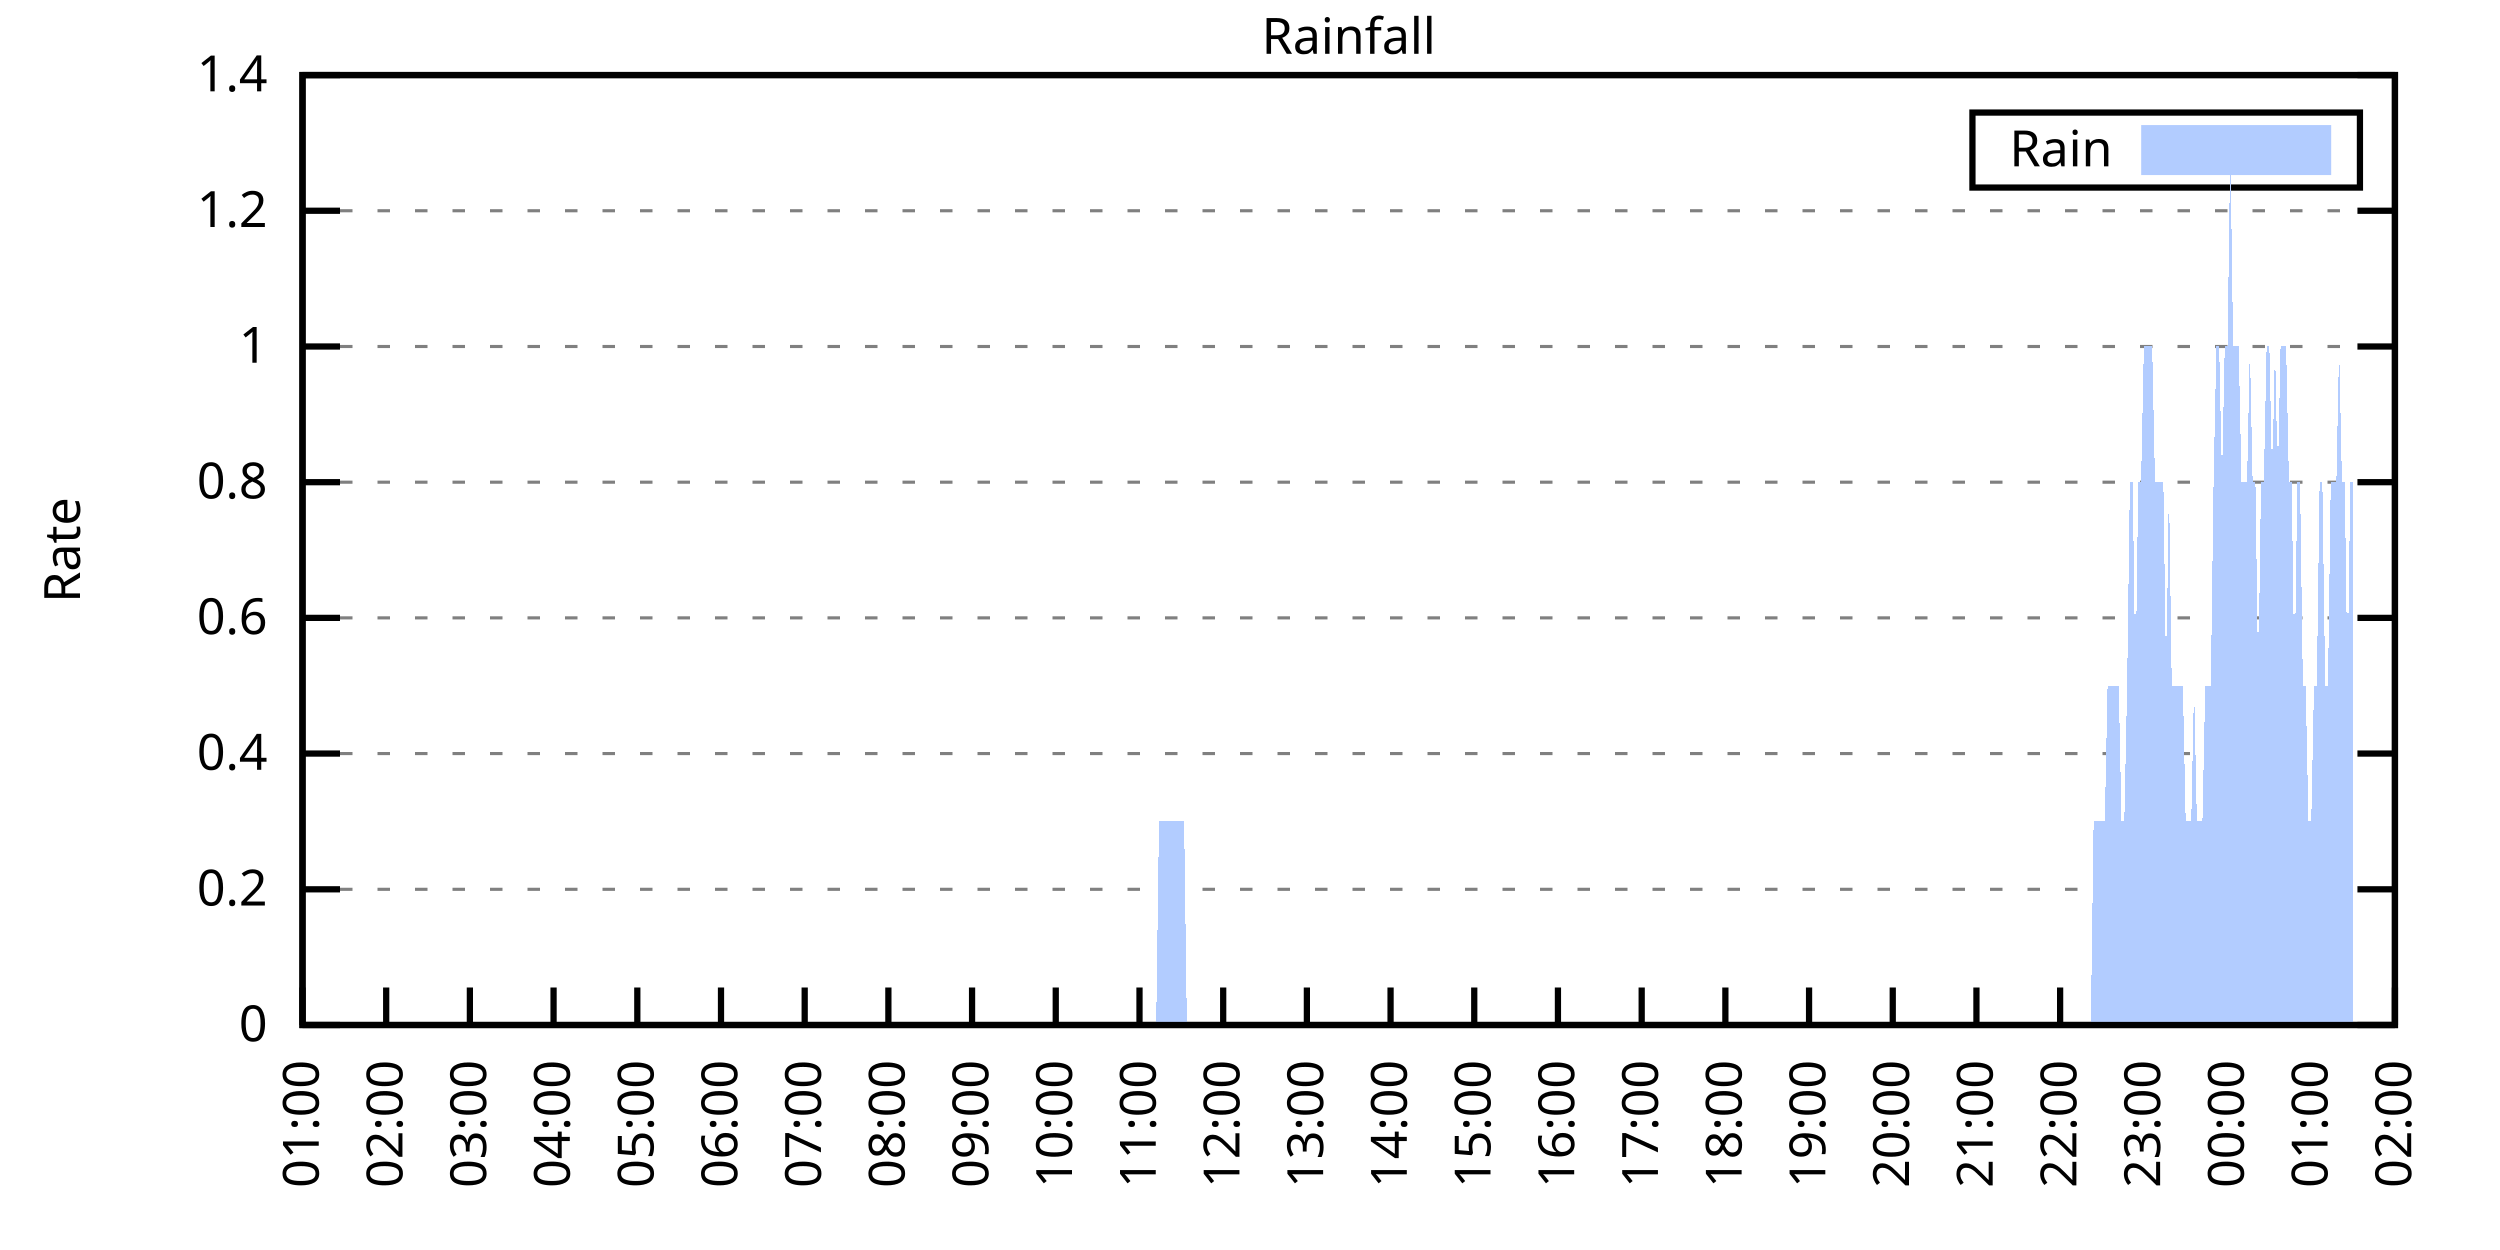
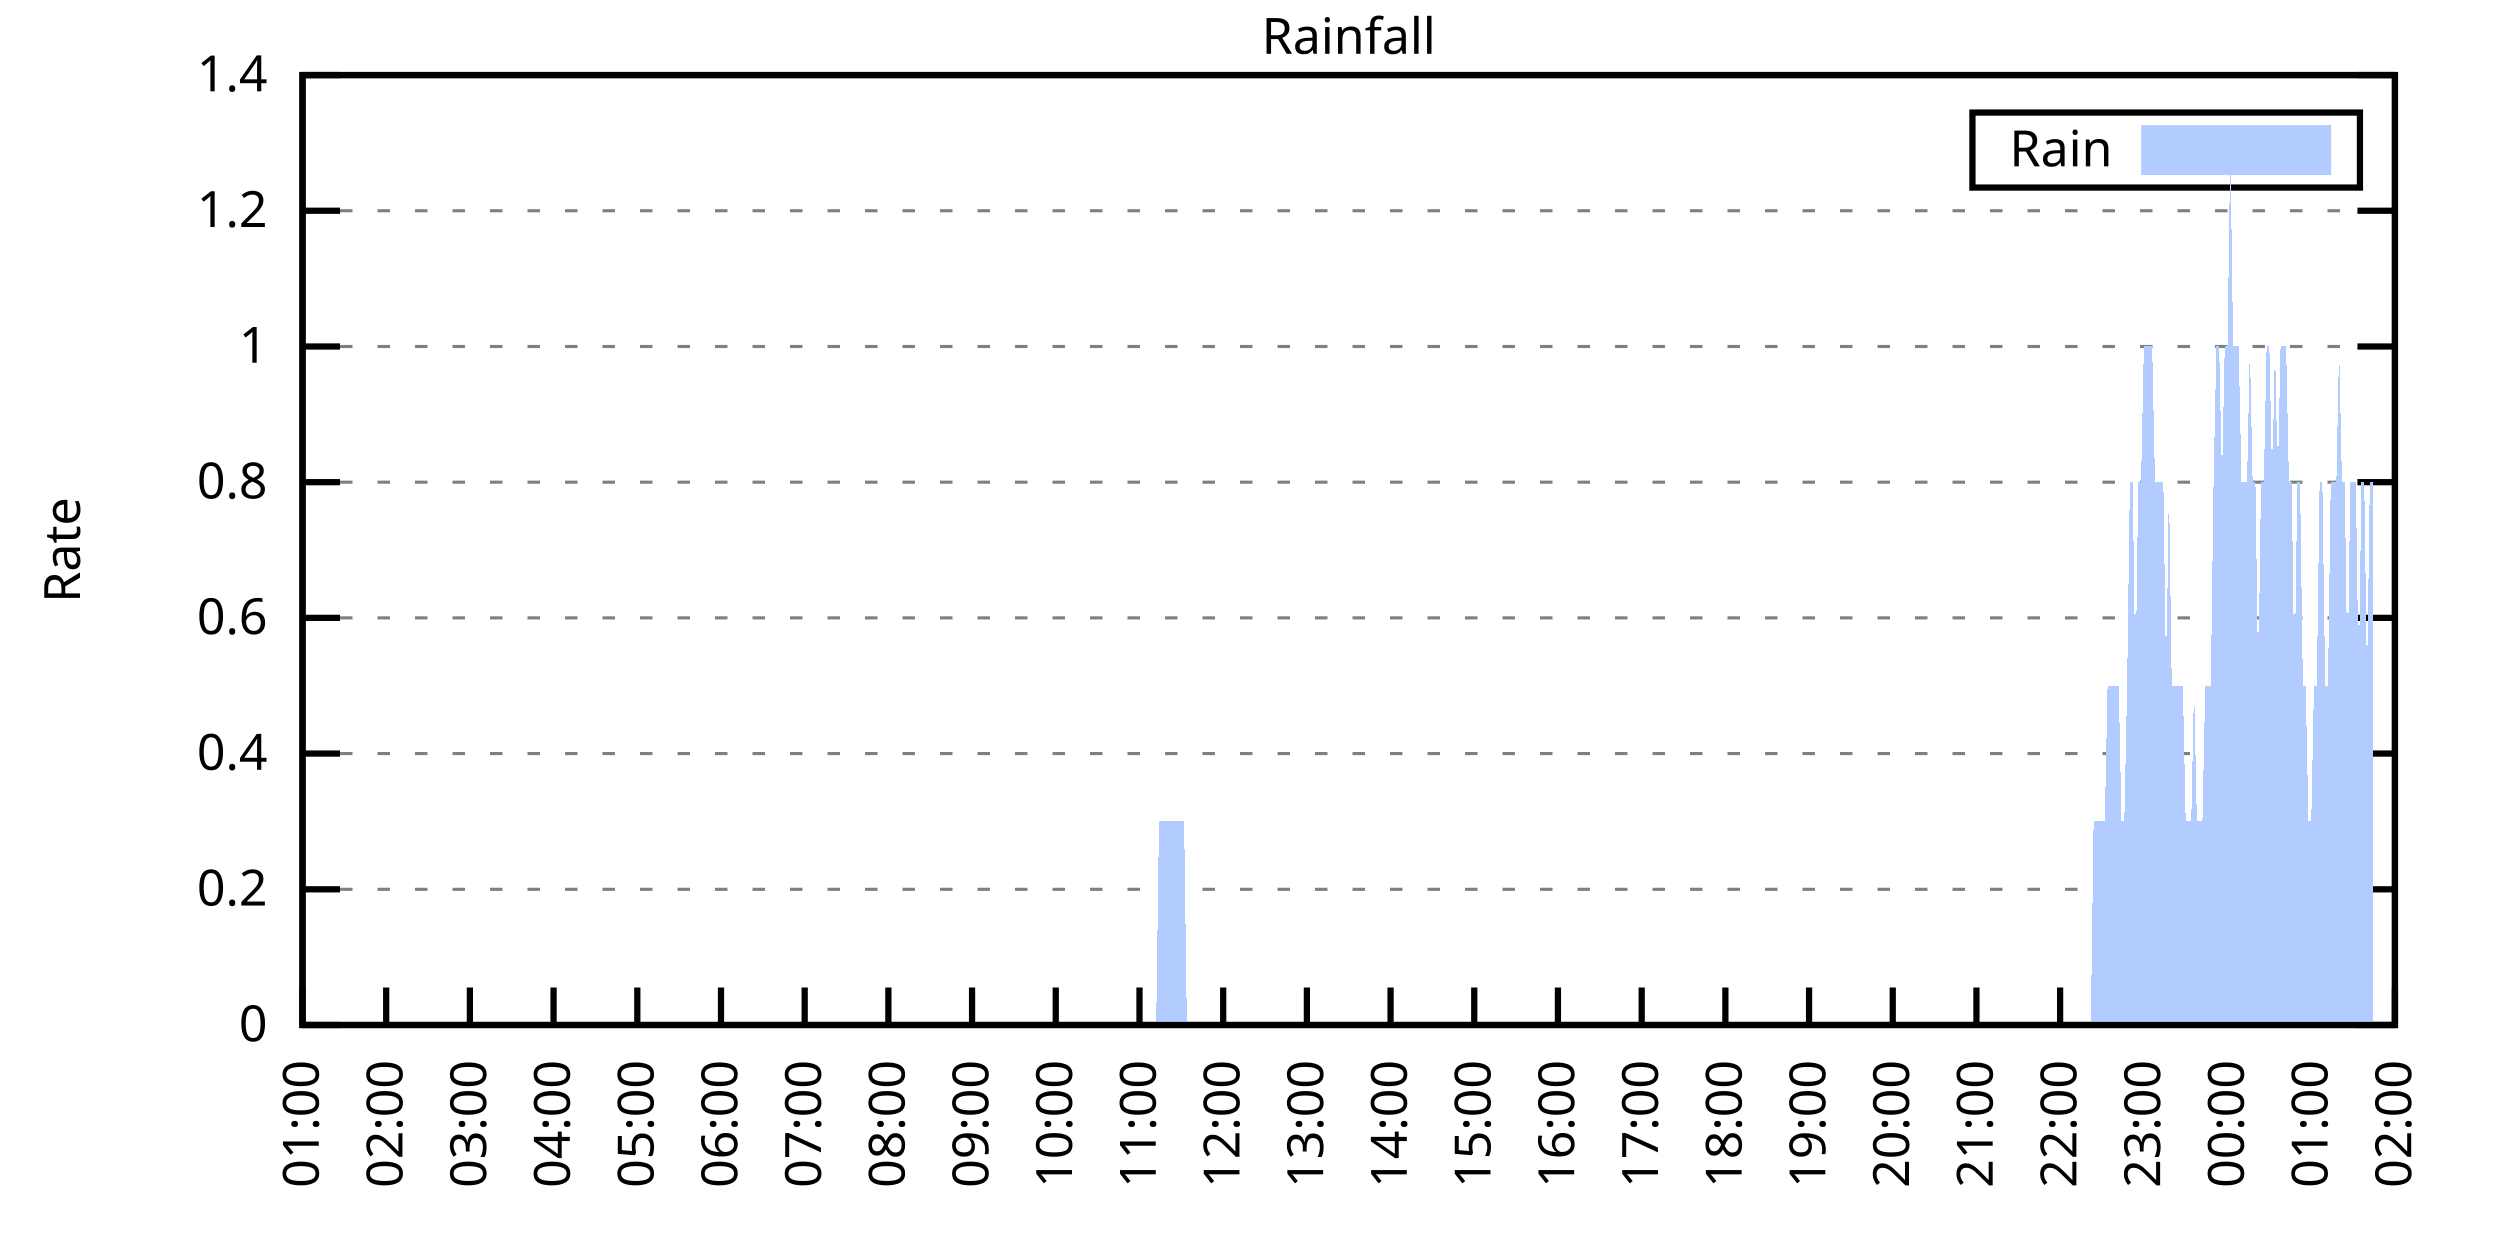
<svg xmlns="http://www.w3.org/2000/svg" xmlns:xlink="http://www.w3.org/1999/xlink" width="400" height="200" viewBox="0 0 400 200">
  <g id="gnuplot_canvas">
    <rect x="0" y="0" width="400" height="200" fill="none" />
    <defs>
      <circle id="gpDot" r="0.5" stroke-width="0.5" stroke="currentColor" />
      <path id="gpPt0" stroke-width="0.333" stroke="currentColor" d="M-1,0 h2 M0,-1 v2" />
      <path id="gpPt1" stroke-width="0.333" stroke="currentColor" d="M-1,-1 L1,1 M1,-1 L-1,1" />
      <path id="gpPt2" stroke-width="0.333" stroke="currentColor" d="M-1,0 L1,0 M0,-1 L0,1 M-1,-1 L1,1 M-1,1 L1,-1" />
      <rect id="gpPt3" stroke-width="0.333" stroke="currentColor" x="-1" y="-1" width="2" height="2" />
      <rect id="gpPt4" stroke-width="0.333" stroke="currentColor" fill="currentColor" x="-1" y="-1" width="2" height="2" />
      <circle id="gpPt5" stroke-width="0.333" stroke="currentColor" cx="0" cy="0" r="1" />
      <use xlink:href="#gpPt5" id="gpPt6" fill="currentColor" stroke="none" />
      <path id="gpPt7" stroke-width="0.333" stroke="currentColor" d="M0,-1.33 L-1.33,0.67 L1.33,0.67 z" />
      <use xlink:href="#gpPt7" id="gpPt8" fill="currentColor" stroke="none" />
      <use xlink:href="#gpPt7" id="gpPt9" stroke="currentColor" transform="rotate(180)" />
      <use xlink:href="#gpPt9" id="gpPt10" fill="currentColor" stroke="none" />
      <use xlink:href="#gpPt3" id="gpPt11" stroke="currentColor" transform="rotate(45)" />
      <use xlink:href="#gpPt11" id="gpPt12" fill="currentColor" stroke="none" />
      <path id="gpPt13" stroke-width="0.333" stroke="currentColor" d="M0,1.330 L1.265,0.411 L0.782,-1.067 L-0.782,-1.076 L-1.265,0.411 z" />
      <use xlink:href="#gpPt13" id="gpPt14" fill="currentColor" stroke="none" />
      <filter id="textbox" filterUnits="objectBoundingBox" x="0" y="0" height="1" width="1">
        <feFlood flood-color="white" flood-opacity="1" result="bgnd" />
        <feComposite in="SourceGraphic" in2="bgnd" operator="atop" />
      </filter>
      <filter id="greybox" filterUnits="objectBoundingBox" x="0" y="0" height="1" width="1">
        <feFlood flood-color="lightgrey" flood-opacity="1" result="grey" />
        <feComposite in="SourceGraphic" in2="grey" operator="atop" />
      </filter>
    </defs>
    <g fill="none" color="white" stroke="currentColor" stroke-width="1.00" stroke-linecap="butt" stroke-linejoin="miter">
</g>
    <g fill="none" color="black" stroke="currentColor" stroke-width="1.00" stroke-linecap="butt" stroke-linejoin="miter">
      <g stroke="none" shape-rendering="crispEdges">
        <polygon fill="rgb(255, 255, 255)" points="48.40,164.00 383.18,164.00 383.18,12.02 48.40,12.02 " />
      </g>
    </g>
    <g fill="none" color="black" stroke="currentColor" stroke-width="1.00" stroke-linecap="butt" stroke-linejoin="miter">
</g>
    <g fill="none" color="black" stroke="black" stroke-width="0.50" stroke-linecap="butt" stroke-linejoin="miter">
</g>
    <g fill="none" color="gray" stroke="currentColor" stroke-width="0.50" stroke-linecap="butt" stroke-linejoin="miter">
      <path stroke="gray" stroke-dasharray="2,4" class="gridline" d="M48.40,164.00 L383.19,164.00  " />
    </g>
    <g fill="none" color="gray" stroke="gray" stroke-width="1.00" stroke-linecap="butt" stroke-linejoin="miter">
</g>
    <g fill="none" color="black" stroke="currentColor" stroke-width="1.00" stroke-linecap="butt" stroke-linejoin="miter">
      <path stroke="black" d="M48.40,164.00 L54.40,164.00 M383.19,164.00 L377.19,164.00  " />
      <g transform="translate(42.80,166.60)" stroke="none" fill="black" font-family="Sans" font-size="8.00" text-anchor="end">
        <text>
          <tspan font-family="Sans"> 0</tspan>
        </text>
      </g>
    </g>
    <g fill="none" color="black" stroke="currentColor" stroke-width="1.00" stroke-linecap="butt" stroke-linejoin="miter">
</g>
    <g fill="none" color="black" stroke="black" stroke-width="0.50" stroke-linecap="butt" stroke-linejoin="miter">
</g>
    <g fill="none" color="gray" stroke="currentColor" stroke-width="0.50" stroke-linecap="butt" stroke-linejoin="miter">
      <path stroke="gray" stroke-dasharray="2,4" class="gridline" d="M48.40,142.29 L383.19,142.29  " />
    </g>
    <g fill="none" color="gray" stroke="gray" stroke-width="1.00" stroke-linecap="butt" stroke-linejoin="miter">
</g>
    <g fill="none" color="black" stroke="currentColor" stroke-width="1.00" stroke-linecap="butt" stroke-linejoin="miter">
      <path stroke="black" d="M48.40,142.29 L54.40,142.29 M383.19,142.29 L377.19,142.29  " />
      <g transform="translate(42.80,144.89)" stroke="none" fill="black" font-family="Sans" font-size="8.00" text-anchor="end">
        <text>
          <tspan font-family="Sans"> 0.2</tspan>
        </text>
      </g>
    </g>
    <g fill="none" color="black" stroke="currentColor" stroke-width="1.00" stroke-linecap="butt" stroke-linejoin="miter">
</g>
    <g fill="none" color="black" stroke="black" stroke-width="0.50" stroke-linecap="butt" stroke-linejoin="miter">
</g>
    <g fill="none" color="gray" stroke="currentColor" stroke-width="0.50" stroke-linecap="butt" stroke-linejoin="miter">
      <path stroke="gray" stroke-dasharray="2,4" class="gridline" d="M48.40,120.57 L383.19,120.57  " />
    </g>
    <g fill="none" color="gray" stroke="gray" stroke-width="1.00" stroke-linecap="butt" stroke-linejoin="miter">
</g>
    <g fill="none" color="black" stroke="currentColor" stroke-width="1.00" stroke-linecap="butt" stroke-linejoin="miter">
      <path stroke="black" d="M48.40,120.57 L54.40,120.57 M383.19,120.57 L377.19,120.57  " />
      <g transform="translate(42.80,123.17)" stroke="none" fill="black" font-family="Sans" font-size="8.00" text-anchor="end">
        <text>
          <tspan font-family="Sans"> 0.4</tspan>
        </text>
      </g>
    </g>
    <g fill="none" color="black" stroke="currentColor" stroke-width="1.00" stroke-linecap="butt" stroke-linejoin="miter">
</g>
    <g fill="none" color="black" stroke="black" stroke-width="0.50" stroke-linecap="butt" stroke-linejoin="miter">
</g>
    <g fill="none" color="gray" stroke="currentColor" stroke-width="0.50" stroke-linecap="butt" stroke-linejoin="miter">
      <path stroke="gray" stroke-dasharray="2,4" class="gridline" d="M48.40,98.86 L383.19,98.86  " />
    </g>
    <g fill="none" color="gray" stroke="gray" stroke-width="1.00" stroke-linecap="butt" stroke-linejoin="miter">
</g>
    <g fill="none" color="black" stroke="currentColor" stroke-width="1.00" stroke-linecap="butt" stroke-linejoin="miter">
      <path stroke="black" d="M48.40,98.86 L54.40,98.86 M383.19,98.86 L377.19,98.86  " />
      <g transform="translate(42.80,101.46)" stroke="none" fill="black" font-family="Sans" font-size="8.00" text-anchor="end">
        <text>
          <tspan font-family="Sans"> 0.6</tspan>
        </text>
      </g>
    </g>
    <g fill="none" color="black" stroke="currentColor" stroke-width="1.00" stroke-linecap="butt" stroke-linejoin="miter">
</g>
    <g fill="none" color="black" stroke="black" stroke-width="0.50" stroke-linecap="butt" stroke-linejoin="miter">
</g>
    <g fill="none" color="gray" stroke="currentColor" stroke-width="0.50" stroke-linecap="butt" stroke-linejoin="miter">
      <path stroke="gray" stroke-dasharray="2,4" class="gridline" d="M48.40,77.15 L383.19,77.15  " />
    </g>
    <g fill="none" color="gray" stroke="gray" stroke-width="1.00" stroke-linecap="butt" stroke-linejoin="miter">
</g>
    <g fill="none" color="black" stroke="currentColor" stroke-width="1.00" stroke-linecap="butt" stroke-linejoin="miter">
      <path stroke="black" d="M48.40,77.15 L54.40,77.15 M383.19,77.15 L377.19,77.15  " />
      <g transform="translate(42.80,79.75)" stroke="none" fill="black" font-family="Sans" font-size="8.00" text-anchor="end">
        <text>
          <tspan font-family="Sans"> 0.8</tspan>
        </text>
      </g>
    </g>
    <g fill="none" color="black" stroke="currentColor" stroke-width="1.00" stroke-linecap="butt" stroke-linejoin="miter">
</g>
    <g fill="none" color="black" stroke="black" stroke-width="0.50" stroke-linecap="butt" stroke-linejoin="miter">
</g>
    <g fill="none" color="gray" stroke="currentColor" stroke-width="0.50" stroke-linecap="butt" stroke-linejoin="miter">
      <path stroke="gray" stroke-dasharray="2,4" class="gridline" d="M48.40,55.44 L383.19,55.44  " />
    </g>
    <g fill="none" color="gray" stroke="gray" stroke-width="1.00" stroke-linecap="butt" stroke-linejoin="miter">
</g>
    <g fill="none" color="black" stroke="currentColor" stroke-width="1.00" stroke-linecap="butt" stroke-linejoin="miter">
      <path stroke="black" d="M48.40,55.44 L54.40,55.44 M383.19,55.44 L377.19,55.44  " />
      <g transform="translate(42.80,58.04)" stroke="none" fill="black" font-family="Sans" font-size="8.00" text-anchor="end">
        <text>
          <tspan font-family="Sans"> 1</tspan>
        </text>
      </g>
    </g>
    <g fill="none" color="black" stroke="currentColor" stroke-width="1.00" stroke-linecap="butt" stroke-linejoin="miter">
</g>
    <g fill="none" color="black" stroke="black" stroke-width="0.50" stroke-linecap="butt" stroke-linejoin="miter">
</g>
    <g fill="none" color="gray" stroke="currentColor" stroke-width="0.50" stroke-linecap="butt" stroke-linejoin="miter">
      <path stroke="gray" stroke-dasharray="2,4" class="gridline" d="M48.40,33.72 L383.19,33.72  " />
    </g>
    <g fill="none" color="gray" stroke="gray" stroke-width="1.00" stroke-linecap="butt" stroke-linejoin="miter">
</g>
    <g fill="none" color="black" stroke="currentColor" stroke-width="1.00" stroke-linecap="butt" stroke-linejoin="miter">
      <path stroke="black" d="M48.40,33.72 L54.40,33.72 M383.19,33.72 L377.19,33.72  " />
      <g transform="translate(42.80,36.32)" stroke="none" fill="black" font-family="Sans" font-size="8.00" text-anchor="end">
        <text>
          <tspan font-family="Sans"> 1.2</tspan>
        </text>
      </g>
    </g>
    <g fill="none" color="black" stroke="currentColor" stroke-width="1.00" stroke-linecap="butt" stroke-linejoin="miter">
</g>
    <g fill="none" color="black" stroke="black" stroke-width="0.50" stroke-linecap="butt" stroke-linejoin="miter">
</g>
    <g fill="none" color="gray" stroke="currentColor" stroke-width="0.50" stroke-linecap="butt" stroke-linejoin="miter">
      <path stroke="gray" stroke-dasharray="2,4" class="gridline" d="M48.40,12.01 L383.19,12.01  " />
    </g>
    <g fill="none" color="gray" stroke="gray" stroke-width="1.00" stroke-linecap="butt" stroke-linejoin="miter">
</g>
    <g fill="none" color="black" stroke="currentColor" stroke-width="1.00" stroke-linecap="butt" stroke-linejoin="miter">
      <path stroke="black" d="M48.40,12.01 L54.40,12.01 M383.19,12.01 L377.19,12.01  " />
      <g transform="translate(42.80,14.61)" stroke="none" fill="black" font-family="Sans" font-size="8.00" text-anchor="end">
        <text>
          <tspan font-family="Sans"> 1.4</tspan>
        </text>
      </g>
    </g>
    <g fill="none" color="black" stroke="currentColor" stroke-width="1.00" stroke-linecap="butt" stroke-linejoin="miter">
      <path stroke="black" d="M48.40,164.00 L48.40,158.00  " />
      <g transform="translate(51.00,169.60) rotate(270.00)" stroke="none" fill="black" font-family="Sans" font-size="8.00" text-anchor="end">
        <text>
          <tspan font-family="Sans">01:00</tspan>
        </text>
      </g>
    </g>
    <g fill="none" color="black" stroke="currentColor" stroke-width="1.00" stroke-linecap="butt" stroke-linejoin="miter">
      <path stroke="black" d="M61.79,164.00 L61.79,158.00  " />
      <g transform="translate(64.39,169.60) rotate(270.00)" stroke="none" fill="black" font-family="Sans" font-size="8.00" text-anchor="end">
        <text>
          <tspan font-family="Sans">02:00</tspan>
        </text>
      </g>
    </g>
    <g fill="none" color="black" stroke="currentColor" stroke-width="1.00" stroke-linecap="butt" stroke-linejoin="miter">
      <path stroke="black" d="M75.18,164.00 L75.18,158.00  " />
      <g transform="translate(77.78,169.60) rotate(270.00)" stroke="none" fill="black" font-family="Sans" font-size="8.00" text-anchor="end">
        <text>
          <tspan font-family="Sans">03:00</tspan>
        </text>
      </g>
    </g>
    <g fill="none" color="black" stroke="currentColor" stroke-width="1.00" stroke-linecap="butt" stroke-linejoin="miter">
      <path stroke="black" d="M88.57,164.00 L88.57,158.00  " />
      <g transform="translate(91.17,169.60) rotate(270.00)" stroke="none" fill="black" font-family="Sans" font-size="8.00" text-anchor="end">
        <text>
          <tspan font-family="Sans">04:00</tspan>
        </text>
      </g>
    </g>
    <g fill="none" color="black" stroke="currentColor" stroke-width="1.00" stroke-linecap="butt" stroke-linejoin="miter">
      <path stroke="black" d="M101.97,164.00 L101.97,158.00  " />
      <g transform="translate(104.57,169.60) rotate(270.00)" stroke="none" fill="black" font-family="Sans" font-size="8.00" text-anchor="end">
        <text>
          <tspan font-family="Sans">05:00</tspan>
        </text>
      </g>
    </g>
    <g fill="none" color="black" stroke="currentColor" stroke-width="1.00" stroke-linecap="butt" stroke-linejoin="miter">
      <path stroke="black" d="M115.36,164.00 L115.36,158.00  " />
      <g transform="translate(117.96,169.60) rotate(270.00)" stroke="none" fill="black" font-family="Sans" font-size="8.00" text-anchor="end">
        <text>
          <tspan font-family="Sans">06:00</tspan>
        </text>
      </g>
    </g>
    <g fill="none" color="black" stroke="currentColor" stroke-width="1.00" stroke-linecap="butt" stroke-linejoin="miter">
      <path stroke="black" d="M128.75,164.00 L128.75,158.00  " />
      <g transform="translate(131.35,169.60) rotate(270.00)" stroke="none" fill="black" font-family="Sans" font-size="8.00" text-anchor="end">
        <text>
          <tspan font-family="Sans">07:00</tspan>
        </text>
      </g>
    </g>
    <g fill="none" color="black" stroke="currentColor" stroke-width="1.00" stroke-linecap="butt" stroke-linejoin="miter">
      <path stroke="black" d="M142.14,164.00 L142.14,158.00  " />
      <g transform="translate(144.74,169.60) rotate(270.00)" stroke="none" fill="black" font-family="Sans" font-size="8.00" text-anchor="end">
        <text>
          <tspan font-family="Sans">08:00</tspan>
        </text>
      </g>
    </g>
    <g fill="none" color="black" stroke="currentColor" stroke-width="1.00" stroke-linecap="butt" stroke-linejoin="miter">
      <path stroke="black" d="M155.53,164.00 L155.53,158.00  " />
      <g transform="translate(158.13,169.60) rotate(270.00)" stroke="none" fill="black" font-family="Sans" font-size="8.00" text-anchor="end">
        <text>
          <tspan font-family="Sans">09:00</tspan>
        </text>
      </g>
    </g>
    <g fill="none" color="black" stroke="currentColor" stroke-width="1.00" stroke-linecap="butt" stroke-linejoin="miter">
      <path stroke="black" d="M168.92,164.00 L168.92,158.00  " />
      <g transform="translate(171.52,169.60) rotate(270.00)" stroke="none" fill="black" font-family="Sans" font-size="8.00" text-anchor="end">
        <text>
          <tspan font-family="Sans">10:00</tspan>
        </text>
      </g>
    </g>
    <g fill="none" color="black" stroke="currentColor" stroke-width="1.00" stroke-linecap="butt" stroke-linejoin="miter">
      <path stroke="black" d="M182.32,164.00 L182.32,158.00  " />
      <g transform="translate(184.92,169.60) rotate(270.00)" stroke="none" fill="black" font-family="Sans" font-size="8.00" text-anchor="end">
        <text>
          <tspan font-family="Sans">11:00</tspan>
        </text>
      </g>
    </g>
    <g fill="none" color="black" stroke="currentColor" stroke-width="1.00" stroke-linecap="butt" stroke-linejoin="miter">
      <path stroke="black" d="M195.71,164.00 L195.71,158.00  " />
      <g transform="translate(198.31,169.60) rotate(270.00)" stroke="none" fill="black" font-family="Sans" font-size="8.00" text-anchor="end">
        <text>
          <tspan font-family="Sans">12:00</tspan>
        </text>
      </g>
    </g>
    <g fill="none" color="black" stroke="currentColor" stroke-width="1.00" stroke-linecap="butt" stroke-linejoin="miter">
      <path stroke="black" d="M209.10,164.00 L209.10,158.00  " />
      <g transform="translate(211.70,169.60) rotate(270.00)" stroke="none" fill="black" font-family="Sans" font-size="8.00" text-anchor="end">
        <text>
          <tspan font-family="Sans">13:00</tspan>
        </text>
      </g>
    </g>
    <g fill="none" color="black" stroke="currentColor" stroke-width="1.00" stroke-linecap="butt" stroke-linejoin="miter">
      <path stroke="black" d="M222.49,164.00 L222.49,158.00  " />
      <g transform="translate(225.09,169.60) rotate(270.00)" stroke="none" fill="black" font-family="Sans" font-size="8.00" text-anchor="end">
        <text>
          <tspan font-family="Sans">14:00</tspan>
        </text>
      </g>
    </g>
    <g fill="none" color="black" stroke="currentColor" stroke-width="1.00" stroke-linecap="butt" stroke-linejoin="miter">
      <path stroke="black" d="M235.88,164.00 L235.88,158.00  " />
      <g transform="translate(238.48,169.60) rotate(270.00)" stroke="none" fill="black" font-family="Sans" font-size="8.00" text-anchor="end">
        <text>
          <tspan font-family="Sans">15:00</tspan>
        </text>
      </g>
    </g>
    <g fill="none" color="black" stroke="currentColor" stroke-width="1.00" stroke-linecap="butt" stroke-linejoin="miter">
      <path stroke="black" d="M249.27,164.00 L249.27,158.00  " />
      <g transform="translate(251.87,169.60) rotate(270.00)" stroke="none" fill="black" font-family="Sans" font-size="8.00" text-anchor="end">
        <text>
          <tspan font-family="Sans">16:00</tspan>
        </text>
      </g>
    </g>
    <g fill="none" color="black" stroke="currentColor" stroke-width="1.00" stroke-linecap="butt" stroke-linejoin="miter">
      <path stroke="black" d="M262.67,164.00 L262.67,158.00  " />
      <g transform="translate(265.27,169.60) rotate(270.00)" stroke="none" fill="black" font-family="Sans" font-size="8.00" text-anchor="end">
        <text>
          <tspan font-family="Sans">17:00</tspan>
        </text>
      </g>
    </g>
    <g fill="none" color="black" stroke="currentColor" stroke-width="1.00" stroke-linecap="butt" stroke-linejoin="miter">
      <path stroke="black" d="M276.06,164.00 L276.06,158.00  " />
      <g transform="translate(278.66,169.60) rotate(270.00)" stroke="none" fill="black" font-family="Sans" font-size="8.00" text-anchor="end">
        <text>
          <tspan font-family="Sans">18:00</tspan>
        </text>
      </g>
    </g>
    <g fill="none" color="black" stroke="currentColor" stroke-width="1.00" stroke-linecap="butt" stroke-linejoin="miter">
      <path stroke="black" d="M289.45,164.00 L289.45,158.00  " />
      <g transform="translate(292.05,169.60) rotate(270.00)" stroke="none" fill="black" font-family="Sans" font-size="8.00" text-anchor="end">
        <text>
          <tspan font-family="Sans">19:00</tspan>
        </text>
      </g>
    </g>
    <g fill="none" color="black" stroke="currentColor" stroke-width="1.00" stroke-linecap="butt" stroke-linejoin="miter">
      <path stroke="black" d="M302.84,164.00 L302.84,158.00  " />
      <g transform="translate(305.44,169.60) rotate(270.00)" stroke="none" fill="black" font-family="Sans" font-size="8.00" text-anchor="end">
        <text>
          <tspan font-family="Sans">20:00</tspan>
        </text>
      </g>
    </g>
    <g fill="none" color="black" stroke="currentColor" stroke-width="1.00" stroke-linecap="butt" stroke-linejoin="miter">
      <path stroke="black" d="M316.23,164.00 L316.23,158.00  " />
      <g transform="translate(318.83,169.60) rotate(270.00)" stroke="none" fill="black" font-family="Sans" font-size="8.00" text-anchor="end">
        <text>
          <tspan font-family="Sans">21:00</tspan>
        </text>
      </g>
    </g>
    <g fill="none" color="black" stroke="currentColor" stroke-width="1.00" stroke-linecap="butt" stroke-linejoin="miter">
      <path stroke="black" d="M329.62,164.00 L329.62,158.00  " />
      <g transform="translate(332.22,169.60) rotate(270.00)" stroke="none" fill="black" font-family="Sans" font-size="8.00" text-anchor="end">
        <text>
          <tspan font-family="Sans">22:00</tspan>
        </text>
      </g>
    </g>
    <g fill="none" color="black" stroke="currentColor" stroke-width="1.00" stroke-linecap="butt" stroke-linejoin="miter">
      <path stroke="black" d="M343.02,164.00 L343.02,158.00  " />
      <g transform="translate(345.62,169.60) rotate(270.00)" stroke="none" fill="black" font-family="Sans" font-size="8.00" text-anchor="end">
        <text>
          <tspan font-family="Sans">23:00</tspan>
        </text>
      </g>
    </g>
    <g fill="none" color="black" stroke="currentColor" stroke-width="1.00" stroke-linecap="butt" stroke-linejoin="miter">
      <path stroke="black" d="M356.41,164.00 L356.41,158.00  " />
      <g transform="translate(359.01,169.60) rotate(270.00)" stroke="none" fill="black" font-family="Sans" font-size="8.00" text-anchor="end">
        <text>
          <tspan font-family="Sans">00:00</tspan>
        </text>
      </g>
    </g>
    <g fill="none" color="black" stroke="currentColor" stroke-width="1.00" stroke-linecap="butt" stroke-linejoin="miter">
      <path stroke="black" d="M369.80,164.00 L369.80,158.00  " />
      <g transform="translate(372.40,169.60) rotate(270.00)" stroke="none" fill="black" font-family="Sans" font-size="8.00" text-anchor="end">
        <text>
          <tspan font-family="Sans">01:00</tspan>
        </text>
      </g>
    </g>
    <g fill="none" color="black" stroke="currentColor" stroke-width="1.00" stroke-linecap="butt" stroke-linejoin="miter">
      <path stroke="black" d="M383.19,164.00 L383.19,158.00  " />
      <g transform="translate(385.79,169.60) rotate(270.00)" stroke="none" fill="black" font-family="Sans" font-size="8.00" text-anchor="end">
        <text>
          <tspan font-family="Sans">02:00</tspan>
        </text>
      </g>
    </g>
    <g fill="none" color="black" stroke="currentColor" stroke-width="1.00" stroke-linecap="butt" stroke-linejoin="miter">
</g>
    <g fill="none" color="black" stroke="currentColor" stroke-width="1.00" stroke-linecap="butt" stroke-linejoin="miter">
      <path stroke="black" d="M48.40,12.01 L48.40,164.00 L383.19,164.00 L383.19,12.01 L48.40,12.01 Z  " />
    </g>
    <g fill="none" color="black" stroke="currentColor" stroke-width="1.00" stroke-linecap="butt" stroke-linejoin="miter">
</g>
    <g fill="none" color="black" stroke="currentColor" stroke-width="1.00" stroke-linecap="butt" stroke-linejoin="miter">
      <path stroke="black" d="M315.59,30.01 L315.59,18.01 L377.59,18.01 L377.59,30.01 L315.59,30.01 Z  " />
    </g>
    <g id="Rainfall_plot_1">
      <g fill="none" color="white" stroke="black" stroke-width="2.00" stroke-linecap="butt" stroke-linejoin="miter">
</g>
      <g fill="none" color="black" stroke="currentColor" stroke-width="2.00" stroke-linecap="butt" stroke-linejoin="miter">
        <g transform="translate(337.99,26.61)" stroke="none" fill="black" font-family="Sans" font-size="8.00" text-anchor="end">
          <text>
            <tspan font-family="Sans">Rain</tspan>
          </text>
        </g>
      </g>
      <g fill="none" color="black" stroke="currentColor" stroke-width="2.00" stroke-linecap="butt" stroke-linejoin="miter">
        <g stroke="none" shape-rendering="crispEdges">
          <polygon fill="rgb(178, 204, 255)" points="343.59,27.01 371.99,27.01 371.99,21.01 343.59,21.01 " />
        </g>
        <path stroke="rgb(178, 204, 255)" d="M343.59,27.01 L371.99,27.01 L371.99,21.01 L343.59,21.01 L343.59,27.01 Z  " />
      </g>
      <g fill="none" color="black" stroke="currentColor" stroke-width="2.00" stroke-linecap="butt" stroke-linejoin="miter">
        <g stroke="none" shape-rendering="crispEdges">
-           <polygon fill="rgb(178, 204, 255)" points="55.54,164.00 55.99,164.00 56.43,164.00 56.88,164.00 57.33,164.00 57.77,164.00 58.22,164.00 58.67,164.00 59.11,164.00 59.56,164.00 60.01,164.00 60.45,164.00 60.90,164.00 61.35,164.00 61.79,164.00 62.24,164.00 62.68,164.00 63.13,164.00 63.58,164.00 64.02,164.00 64.47,164.00 64.92,164.00 65.36,164.00 65.81,164.00 66.26,164.00 66.70,164.00 67.15,164.00 67.59,164.00 68.04,164.00 68.49,164.00 68.93,164.00 69.38,164.00 69.83,164.00 70.27,164.00 70.72,164.00 71.17,164.00 71.61,164.00 72.06,164.00 72.50,164.00 72.95,164.00 73.40,164.00 73.84,164.00 74.29,164.00 74.74,164.00 75.18,164.00 75.63,164.00 76.08,164.00 76.52,164.00 76.97,164.00 77.42,164.00 77.86,164.00 78.31,164.00 78.75,164.00 79.20,164.00 79.65,164.00 80.09,164.00 80.54,164.00 80.99,164.00 81.43,164.00 81.88,164.00 82.33,164.00 82.77,164.00 83.22,164.00 83.66,164.00 84.11,164.00 84.56,164.00 85.00,164.00 85.45,164.00 85.90,164.00 86.34,164.00 86.79,164.00 87.24,164.00 87.68,164.00 88.13,164.00 88.57,164.00 89.02,164.00 89.47,164.00 89.91,164.00 90.36,164.00 90.81,164.00 91.25,164.00 91.70,164.00 92.15,164.00 92.59,164.00 93.04,164.00 93.49,164.00 93.93,164.00 94.38,164.00 94.82,164.00 95.27,164.00 95.72,164.00 96.16,164.00 96.61,164.00 97.06,164.00 97.50,164.00 97.95,164.00 98.40,164.00 98.84,164.00 99.29,164.00 99.73,164.00 100.18,164.00 100.63,164.00 101.07,164.00 101.52,164.00 101.97,164.00 102.41,164.00 102.86,164.00 103.31,164.00 103.75,164.00 104.20,164.00 104.64,164.00 105.09,164.00 105.54,164.00 105.98,164.00 106.43,164.00 106.88,164.00 107.32,164.00 107.77,164.00 108.22,164.00 108.66,164.00 109.11,164.00 109.55,164.00 110.00,164.00 110.45,164.00 110.89,164.00 111.34,164.00 111.79,164.00 112.23,164.00 112.68,164.00 113.13,164.00 113.57,164.00 114.02,164.00 114.47,164.00 114.91,164.00 115.36,164.00 115.80,164.00 116.25,164.00 116.70,164.00 117.14,164.00 117.59,164.00 118.04,164.00 118.48,164.00 118.93,164.00 119.38,164.00 119.82,164.00 120.27,164.00 120.71,164.00 121.16,164.00 121.61,164.00 122.05,164.00 122.50,164.00 122.95,164.00 123.39,164.00 123.84,164.00 124.29,164.00 124.73,164.00 125.18,164.00 125.62,164.00 126.07,164.00 126.52,164.00 126.96,164.00 127.41,164.00 127.86,164.00 128.30,164.00 128.75,164.00 129.20,164.00 129.64,164.00 130.09,164.00 130.54,164.00 130.98,164.00 131.43,164.00 131.87,164.00 132.32,164.00 132.77,164.00 133.21,164.00 133.66,164.00 134.11,164.00 134.55,164.00 135.00,164.00 135.45,164.00 135.89,164.00 136.34,164.00 136.78,164.00 137.23,164.00 137.68,164.00 138.12,164.00 138.57,164.00 139.02,164.00 139.46,164.00 139.91,164.00 140.36,164.00 140.80,164.00 141.25,164.00 141.69,164.00 142.14,164.00 142.59,164.00 143.03,164.00 143.48,164.00 143.93,164.00 144.37,164.00 144.82,164.00 145.27,164.00 145.71,164.00 146.16,164.00 146.61,164.00 147.05,164.00 147.50,164.00 147.94,164.00 148.39,164.00 148.84,164.00 149.28,164.00 149.73,164.00 150.18,164.00 150.62,164.00 151.07,164.00 151.52,164.00 151.96,164.00 152.41,164.00 152.85,164.00 153.30,164.00 153.75,164.00 154.19,164.00 154.64,164.00 155.09,164.00 155.53,164.00 155.98,164.00 156.43,164.00 156.87,164.00 157.32,164.00 157.76,164.00 158.21,164.00 158.66,164.00 159.10,164.00 159.55,164.00 160.00,164.00 160.44,164.00 160.89,164.00 161.34,164.00 161.78,164.00 162.23,164.00 162.67,164.00 163.12,164.00 163.57,164.00 164.01,164.00 164.46,164.00 164.91,164.00 165.35,164.00 165.80,164.00 166.25,164.00 166.69,164.00 167.14,164.00 167.59,164.00 168.03,164.00 168.48,164.00 168.92,164.00 169.37,164.00 169.82,164.00 170.26,164.00 170.71,164.00 171.16,164.00 171.60,164.00 172.05,164.00 172.50,164.00 172.94,164.00 173.39,164.00 173.83,164.00 174.28,164.00 174.73,164.00 175.17,164.00 175.62,164.00 176.07,164.00 176.51,164.00 176.96,164.00 177.41,164.00 177.85,164.00 178.30,164.00 178.74,164.00 179.19,164.00 179.64,164.00 180.08,164.00 180.53,164.00 180.98,164.00 181.42,164.00 181.87,164.00 182.32,164.00 182.76,164.00 183.21,164.00 183.66,164.00 184.10,164.00 184.55,164.00 184.99,164.00 185.44,131.43 185.89,131.43 186.33,131.43 186.78,131.43 187.23,131.43 187.67,131.43 188.12,131.43 188.57,131.43 189.01,131.43 189.46,131.43 189.90,164.00 190.35,164.00 190.80,164.00 191.24,164.00 191.69,164.00 192.14,164.00 192.58,164.00 193.03,164.00 193.48,164.00 193.92,164.00 194.37,164.00 194.81,164.00 195.26,164.00 195.71,164.00 196.15,164.00 196.60,164.00 197.05,164.00 197.49,164.00 197.94,164.00 198.39,164.00 198.83,164.00 199.28,164.00 199.73,164.00 200.17,164.00 200.62,164.00 201.06,164.00 201.51,164.00 201.96,164.00 202.40,164.00 202.85,164.00 203.30,164.00 203.74,164.00 204.19,164.00 204.64,164.00 205.08,164.00 205.53,164.00 205.97,164.00 206.42,164.00 206.87,164.00 207.31,164.00 207.76,164.00 208.21,164.00 208.65,164.00 209.10,164.00 209.55,164.00 209.99,164.00 210.44,164.00 210.88,164.00 211.33,164.00 211.78,164.00 212.22,164.00 212.67,164.00 213.12,164.00 213.56,164.00 214.01,164.00 214.46,164.00 214.90,164.00 215.35,164.00 215.80,164.00 216.24,164.00 216.69,164.00 217.13,164.00 217.58,164.00 218.03,164.00 218.47,164.00 218.92,164.00 219.37,164.00 219.81,164.00 220.26,164.00 220.71,164.00 221.15,164.00 221.60,164.00 222.04,164.00 222.49,164.00 222.94,164.00 223.38,164.00 223.83,164.00 224.28,164.00 224.72,164.00 225.17,164.00 225.62,164.00 226.06,164.00 226.51,164.00 226.95,164.00 227.40,164.00 227.85,164.00 228.29,164.00 228.74,164.00 229.19,164.00 229.63,164.00 230.08,164.00 230.53,164.00 230.97,164.00 231.42,164.00 231.86,164.00 232.31,164.00 232.76,164.00 233.20,164.00 233.65,164.00 234.10,164.00 234.54,164.00 234.99,164.00 235.44,164.00 235.88,164.00 236.33,164.00 236.78,164.00 237.22,164.00 237.67,164.00 238.11,164.00 238.56,164.00 239.01,164.00 239.45,164.00 239.90,164.00 240.35,164.00 240.79,164.00 241.24,164.00 241.69,164.00 242.13,164.00 242.58,164.00 243.02,164.00 243.47,164.00 243.92,164.00 244.36,164.00 244.81,164.00 245.26,164.00 245.70,164.00 246.15,164.00 246.60,164.00 247.04,164.00 247.49,164.00 247.93,164.00 248.38,164.00 248.83,164.00 249.27,164.00 249.72,164.00 250.17,164.00 250.61,164.00 251.06,164.00 251.51,164.00 251.95,164.00 252.40,164.00 252.85,164.00 253.29,164.00 253.74,164.00 254.18,164.00 254.63,164.00 255.08,164.00 255.52,164.00 255.97,164.00 256.42,164.00 256.86,164.00 257.31,164.00 257.76,164.00 258.20,164.00 258.65,164.00 259.09,164.00 259.54,164.00 259.99,164.00 260.43,164.00 260.88,164.00 261.33,164.00 261.77,164.00 262.22,164.00 262.67,164.00 263.11,164.00 263.56,164.00 264.00,164.00 264.45,164.00 264.90,164.00 265.34,164.00 265.79,164.00 266.24,164.00 266.68,164.00 267.13,164.00 267.58,164.00 268.02,164.00 268.47,164.00 268.92,164.00 269.36,164.00 269.81,164.00 270.25,164.00 270.70,164.00 271.15,164.00 271.59,164.00 272.04,164.00 272.49,164.00 272.93,164.00 273.38,164.00 273.83,164.00 274.27,164.00 274.72,164.00 275.16,164.00 275.61,164.00 276.06,164.00 276.50,164.00 276.95,164.00 277.40,164.00 277.84,164.00 278.29,164.00 278.74,164.00 279.18,164.00 279.63,164.00 280.07,164.00 280.52,164.00 280.97,164.00 281.41,164.00 281.86,164.00 282.31,164.00 282.75,164.00 283.20,164.00 283.65,164.00 284.09,164.00 284.54,164.00 284.98,164.00 285.43,164.00 285.88,164.00 286.32,164.00 286.77,164.00 287.22,164.00 287.66,164.00 288.11,164.00 288.56,164.00 289.00,164.00 289.45,164.00 289.90,164.00 290.34,164.00 290.79,164.00 291.23,164.00 291.68,164.00 292.13,164.00 292.57,164.00 293.02,164.00 293.47,164.00 293.91,164.00 294.36,164.00 294.81,164.00 295.25,164.00 295.70,164.00 296.14,164.00 296.59,164.00 297.04,164.00 297.48,164.00 297.93,164.00 298.38,164.00 298.82,164.00 299.27,164.00 299.72,164.00 300.16,164.00 300.61,164.00 301.05,164.00 301.50,164.00 301.95,164.00 302.39,164.00 302.84,164.00 303.29,164.00 303.73,164.00 304.18,164.00 304.63,164.00 305.07,164.00 305.52,164.00 305.97,164.00 306.41,164.00 306.86,164.00 307.30,164.00 307.75,164.00 308.20,164.00 308.64,164.00 309.09,164.00 309.54,164.00 309.98,164.00 310.43,164.00 310.88,164.00 311.32,164.00 311.77,164.00 312.21,164.00 312.66,164.00 313.11,164.00 313.55,164.00 314.00,164.00 314.45,164.00 314.89,164.00 315.34,164.00 315.79,164.00 316.23,164.00 316.68,164.00 317.12,164.00 317.57,164.00 318.02,164.00 318.46,164.00 318.91,164.00 319.36,164.00 319.80,164.00 320.25,164.00 320.70,164.00 321.14,164.00 321.59,164.00 322.04,164.00 322.48,164.00 322.93,164.00 323.37,164.00 323.82,164.00 324.27,164.00 324.71,164.00 325.16,164.00 325.61,164.00 326.05,164.00 326.50,164.00 326.95,164.00 327.39,164.00 327.84,164.00 328.28,164.00 328.73,164.00 329.18,164.00 329.62,164.00 330.07,164.00 330.52,164.00 330.96,164.00 331.41,164.00 331.86,164.00 332.30,164.00 332.75,164.00 333.19,164.00 333.64,164.00 334.09,164.00 334.53,164.00 334.98,131.43 335.43,131.43 335.87,131.43 336.32,131.43 336.77,131.43 337.21,109.72 337.66,109.72 338.10,109.72 338.55,109.72 339.00,109.72 339.44,131.43 339.89,131.43 340.34,109.72 340.78,77.15 341.23,77.15 341.68,109.72 342.12,77.15 342.57,77.15 343.02,55.44 343.46,55.44 343.91,55.44 344.35,55.44 344.80,77.15 345.25,77.15 345.69,77.15 346.14,77.15 346.59,109.72 347.03,77.15 347.48,109.72 347.93,109.72 348.37,109.72 348.82,109.72 349.26,109.72 349.71,131.43 350.16,131.43 350.60,131.43 351.05,109.72 351.50,131.43 351.94,131.43 352.39,131.43 352.84,109.72 353.28,109.72 353.73,109.72 354.17,77.15 354.62,55.44 355.07,55.44 355.51,77.15 355.96,55.44 356.41,55.44 356.85,22.87 357.30,55.44 357.75,55.44 358.19,55.44 358.64,77.15 359.09,77.15 359.53,77.15 359.98,55.44 360.42,77.15 360.87,77.15 361.32,109.72 361.76,77.15 362.21,77.15 362.66,55.44 363.10,55.44 363.55,77.15 364.00,55.44 364.44,77.15 364.89,55.44 365.33,55.44 365.78,55.44 366.23,77.15 366.67,77.15 367.12,109.72 367.57,77.15 368.01,77.15 368.46,109.72 368.91,109.72 369.35,131.43 369.80,131.43 370.24,109.72 370.69,109.72 371.14,77.15 371.58,77.15 372.03,109.72 372.48,109.72 372.92,77.15 373.37,77.15 373.82,77.15 374.26,55.44 374.71,77.15 375.16,77.15 375.60,109.72 376.05,77.15 376.49,77.15 376.49,164.00 55.54,164.00 " />
+           <polygon fill="rgb(178, 204, 255)" points="58.67,164.00 59.11,164.00 59.56,164.00 60.01,164.00 60.45,164.00 60.90,164.00 61.35,164.00 61.79,164.00 62.24,164.00 62.68,164.00 63.13,164.00 63.58,164.00 64.02,164.00 64.47,164.00 64.92,164.00 65.36,164.00 65.81,164.00 66.26,164.00 66.70,164.00 67.15,164.00 67.59,164.00 68.04,164.00 68.49,164.00 68.93,164.00 69.38,164.00 69.83,164.00 70.27,164.00 70.72,164.00 71.17,164.00 71.61,164.00 72.06,164.00 72.50,164.00 72.95,164.00 73.40,164.00 73.84,164.00 74.29,164.00 74.74,164.00 75.18,164.00 75.63,164.00 76.08,164.00 76.52,164.00 76.97,164.00 77.42,164.00 77.86,164.00 78.31,164.00 78.75,164.00 79.20,164.00 79.65,164.00 80.09,164.00 80.54,164.00 80.99,164.00 81.43,164.00 81.88,164.00 82.33,164.00 82.77,164.00 83.22,164.00 83.66,164.00 84.11,164.00 84.56,164.00 85.00,164.00 85.45,164.00 85.90,164.00 86.34,164.00 86.79,164.00 87.24,164.00 87.68,164.00 88.13,164.00 88.57,164.00 89.02,164.00 89.47,164.00 89.91,164.00 90.36,164.00 90.81,164.00 91.25,164.00 91.70,164.00 92.15,164.00 92.59,164.00 93.04,164.00 93.49,164.00 93.93,164.00 94.38,164.00 94.82,164.00 95.27,164.00 95.72,164.00 96.16,164.00 96.61,164.00 97.06,164.00 97.50,164.00 97.95,164.00 98.40,164.00 98.84,164.00 99.29,164.00 99.73,164.00 100.18,164.00 100.63,164.00 101.07,164.00 101.52,164.00 101.97,164.00 102.41,164.00 102.86,164.00 103.31,164.00 103.75,164.00 104.20,164.00 104.64,164.00 105.09,164.00 105.54,164.00 105.98,164.00 106.43,164.00 106.88,164.00 107.32,164.00 107.77,164.00 108.22,164.00 108.66,164.00 109.11,164.00 109.55,164.00 110.00,164.00 110.45,164.00 110.89,164.00 111.34,164.00 111.79,164.00 112.23,164.00 112.68,164.00 113.13,164.00 113.57,164.00 114.02,164.00 114.47,164.00 114.91,164.00 115.36,164.00 115.80,164.00 116.25,164.00 116.70,164.00 117.14,164.00 117.59,164.00 118.04,164.00 118.48,164.00 118.93,164.00 119.38,164.00 119.82,164.00 120.27,164.00 120.71,164.00 121.16,164.00 121.61,164.00 122.05,164.00 122.50,164.00 122.95,164.00 123.39,164.00 123.84,164.00 124.29,164.00 124.73,164.00 125.18,164.00 125.62,164.00 126.07,164.00 126.52,164.00 126.96,164.00 127.41,164.00 127.86,164.00 128.30,164.00 128.75,164.00 129.20,164.00 129.64,164.00 130.09,164.00 130.54,164.00 130.98,164.00 131.43,164.00 131.87,164.00 132.32,164.00 132.77,164.00 133.21,164.00 133.66,164.00 134.11,164.00 134.55,164.00 135.00,164.00 135.45,164.00 135.89,164.00 136.34,164.00 136.78,164.00 137.23,164.00 137.68,164.00 138.12,164.00 138.57,164.00 139.02,164.00 139.46,164.00 139.91,164.00 140.36,164.00 140.80,164.00 141.25,164.00 141.69,164.00 142.14,164.00 142.59,164.00 143.03,164.00 143.48,164.00 143.93,164.00 144.37,164.00 144.82,164.00 145.27,164.00 145.71,164.00 146.16,164.00 146.61,164.00 147.05,164.00 147.50,164.00 147.94,164.00 148.39,164.00 148.84,164.00 149.28,164.00 149.73,164.00 150.18,164.00 150.62,164.00 151.07,164.00 151.52,164.00 151.96,164.00 152.41,164.00 152.85,164.00 153.30,164.00 153.75,164.00 154.19,164.00 154.64,164.00 155.09,164.00 155.53,164.00 155.98,164.00 156.43,164.00 156.87,164.00 157.32,164.00 157.76,164.00 158.21,164.00 158.66,164.00 159.10,164.00 159.55,164.00 160.00,164.00 160.44,164.00 160.89,164.00 161.34,164.00 161.78,164.00 162.23,164.00 162.67,164.00 163.12,164.00 163.57,164.00 164.01,164.00 164.46,164.00 164.91,164.00 165.35,164.00 165.80,164.00 166.25,164.00 166.69,164.00 167.14,164.00 167.59,164.00 168.03,164.00 168.48,164.00 168.92,164.00 169.37,164.00 169.82,164.00 170.26,164.00 170.71,164.00 171.16,164.00 171.60,164.00 172.05,164.00 172.50,164.00 172.94,164.00 173.39,164.00 173.83,164.00 174.28,164.00 174.73,164.00 175.17,164.00 175.62,164.00 176.07,164.00 176.51,164.00 176.96,164.00 177.41,164.00 177.85,164.00 178.30,164.00 178.74,164.00 179.19,164.00 179.64,164.00 180.08,164.00 180.53,164.00 180.98,164.00 181.42,164.00 181.87,164.00 182.32,164.00 182.76,164.00 183.21,164.00 183.66,164.00 184.10,164.00 184.55,164.00 184.99,164.00 185.44,131.43 185.89,131.43 186.33,131.43 186.78,131.43 187.23,131.43 187.67,131.43 188.12,131.43 188.57,131.43 189.01,131.43 189.46,131.43 189.90,164.00 190.35,164.00 190.80,164.00 191.24,164.00 191.69,164.00 192.14,164.00 192.58,164.00 193.03,164.00 193.48,164.00 193.92,164.00 194.37,164.00 194.81,164.00 195.26,164.00 195.71,164.00 196.15,164.00 196.60,164.00 197.05,164.00 197.49,164.00 197.94,164.00 198.39,164.00 198.83,164.00 199.28,164.00 199.73,164.00 200.17,164.00 200.62,164.00 201.06,164.00 201.51,164.00 201.96,164.00 202.40,164.00 202.85,164.00 203.30,164.00 203.74,164.00 204.19,164.00 204.64,164.00 205.08,164.00 205.53,164.00 205.97,164.00 206.42,164.00 206.87,164.00 207.31,164.00 207.76,164.00 208.21,164.00 208.65,164.00 209.10,164.00 209.55,164.00 209.99,164.00 210.44,164.00 210.88,164.00 211.33,164.00 211.78,164.00 212.22,164.00 212.67,164.00 213.12,164.00 213.56,164.00 214.01,164.00 214.46,164.00 214.90,164.00 215.35,164.00 215.80,164.00 216.24,164.00 216.69,164.00 217.13,164.00 217.58,164.00 218.03,164.00 218.47,164.00 218.92,164.00 219.37,164.00 219.81,164.00 220.26,164.00 220.71,164.00 221.15,164.00 221.60,164.00 222.04,164.00 222.49,164.00 222.94,164.00 223.38,164.00 223.83,164.00 224.28,164.00 224.72,164.00 225.17,164.00 225.62,164.00 226.06,164.00 226.51,164.00 226.95,164.00 227.40,164.00 227.85,164.00 228.29,164.00 228.74,164.00 229.19,164.00 229.63,164.00 230.08,164.00 230.53,164.00 230.97,164.00 231.42,164.00 231.86,164.00 232.31,164.00 232.76,164.00 233.20,164.00 233.65,164.00 234.10,164.00 234.54,164.00 234.99,164.00 235.44,164.00 235.88,164.00 236.33,164.00 236.78,164.00 237.22,164.00 237.67,164.00 238.11,164.00 238.56,164.00 239.01,164.00 239.45,164.00 239.90,164.00 240.35,164.00 240.79,164.00 241.24,164.00 241.69,164.00 242.13,164.00 242.58,164.00 243.02,164.00 243.47,164.00 243.92,164.00 244.36,164.00 244.81,164.00 245.26,164.00 245.70,164.00 246.15,164.00 246.60,164.00 247.04,164.00 247.49,164.00 247.93,164.00 248.38,164.00 248.83,164.00 249.27,164.00 249.72,164.00 250.17,164.00 250.61,164.00 251.06,164.00 251.51,164.00 251.95,164.00 252.40,164.00 252.85,164.00 253.29,164.00 253.74,164.00 254.18,164.00 254.63,164.00 255.08,164.00 255.52,164.00 255.97,164.00 256.42,164.00 256.86,164.00 257.31,164.00 257.76,164.00 258.20,164.00 258.65,164.00 259.09,164.00 259.54,164.00 259.99,164.00 260.43,164.00 260.88,164.00 261.33,164.00 261.77,164.00 262.22,164.00 262.67,164.00 263.11,164.00 263.56,164.00 264.00,164.00 264.45,164.00 264.90,164.00 265.34,164.00 265.79,164.00 266.24,164.00 266.68,164.00 267.13,164.00 267.58,164.00 268.02,164.00 268.47,164.00 268.92,164.00 269.36,164.00 269.81,164.00 270.25,164.00 270.70,164.00 271.15,164.00 271.59,164.00 272.04,164.00 272.49,164.00 272.93,164.00 273.38,164.00 273.83,164.00 274.27,164.00 274.72,164.00 275.16,164.00 275.61,164.00 276.06,164.00 276.50,164.00 276.95,164.00 277.40,164.00 277.84,164.00 278.29,164.00 278.74,164.00 279.18,164.00 279.63,164.00 280.07,164.00 280.52,164.00 280.97,164.00 281.41,164.00 281.86,164.00 282.31,164.00 282.75,164.00 283.20,164.00 283.65,164.00 284.09,164.00 284.54,164.00 284.98,164.00 285.43,164.00 285.88,164.00 286.32,164.00 286.77,164.00 287.22,164.00 287.66,164.00 288.11,164.00 288.56,164.00 289.00,164.00 289.45,164.00 289.90,164.00 290.34,164.00 290.79,164.00 291.23,164.00 291.68,164.00 292.13,164.00 292.57,164.00 293.02,164.00 293.47,164.00 293.91,164.00 294.36,164.00 294.81,164.00 295.25,164.00 295.70,164.00 296.14,164.00 296.59,164.00 297.04,164.00 297.48,164.00 297.93,164.00 298.38,164.00 298.82,164.00 299.27,164.00 299.72,164.00 300.16,164.00 300.61,164.00 301.05,164.00 301.50,164.00 301.95,164.00 302.39,164.00 302.84,164.00 303.29,164.00 303.73,164.00 304.18,164.00 304.63,164.00 305.07,164.00 305.52,164.00 305.97,164.00 306.41,164.00 306.86,164.00 307.30,164.00 307.75,164.00 308.20,164.00 308.64,164.00 309.09,164.00 309.54,164.00 309.98,164.00 310.43,164.00 310.88,164.00 311.32,164.00 311.77,164.00 312.21,164.00 312.66,164.00 313.11,164.00 313.55,164.00 314.00,164.00 314.45,164.00 314.89,164.00 315.34,164.00 315.79,164.00 316.23,164.00 316.68,164.00 317.12,164.00 317.57,164.00 318.02,164.00 318.46,164.00 318.91,164.00 319.36,164.00 319.80,164.00 320.25,164.00 320.70,164.00 321.14,164.00 321.59,164.00 322.04,164.00 322.48,164.00 322.93,164.00 323.37,164.00 323.82,164.00 324.27,164.00 324.71,164.00 325.16,164.00 325.61,164.00 326.05,164.00 326.50,164.00 326.95,164.00 327.39,164.00 327.84,164.00 328.28,164.00 328.73,164.00 329.18,164.00 329.62,164.00 330.07,164.00 330.52,164.00 330.96,164.00 331.41,164.00 331.86,164.00 332.30,164.00 332.75,164.00 333.19,164.00 333.64,164.00 334.09,164.00 334.53,164.00 334.98,131.43 335.43,131.43 335.87,131.43 336.32,131.43 336.77,131.43 337.21,109.72 337.66,109.72 338.10,109.72 338.55,109.72 339.00,109.72 339.44,131.43 339.89,131.43 340.34,109.72 340.78,77.15 341.23,77.15 341.68,109.72 342.12,77.15 342.57,77.15 343.02,55.44 343.46,55.44 343.91,55.44 344.35,55.44 344.80,77.15 345.25,77.15 345.69,77.15 346.14,77.15 346.59,109.72 347.03,77.15 347.48,109.72 347.93,109.72 348.37,109.72 348.82,109.72 349.26,109.72 349.71,131.43 350.16,131.43 350.60,131.43 351.05,109.72 351.50,131.43 351.94,131.43 352.39,131.43 352.84,109.72 353.28,109.72 353.73,109.72 354.17,77.15 354.62,55.44 355.07,55.44 355.51,77.15 355.96,55.44 356.41,55.44 356.85,22.87 357.30,55.44 357.75,55.44 358.19,55.44 358.64,77.15 359.09,77.15 359.53,77.15 359.98,55.44 360.42,77.15 360.87,77.15 361.32,109.72 361.76,77.15 362.21,77.15 362.66,55.44 363.10,55.44 363.55,77.15 364.00,55.44 364.44,77.15 364.89,55.44 365.33,55.44 365.78,55.44 366.23,77.15 366.67,77.15 367.12,109.72 367.57,77.15 368.01,77.15 368.46,109.72 368.91,109.72 369.35,131.43 369.80,131.43 370.24,109.72 370.69,109.72 371.14,77.15 371.58,77.15 372.03,109.72 372.48,109.72 372.92,77.15 373.37,77.15 373.82,77.15 374.26,55.44 374.71,77.15 375.16,77.15 375.60,109.72 376.05,77.15 376.49,77.15 376.94,77.15 377.39,109.72 377.83,77.15 378.28,77.15 378.73,109.72 379.17,77.15 379.62,77.15 379.62,164.00 58.67,164.00 " />
        </g>
      </g>
    </g>
    <g fill="none" color="black" stroke="currentColor" stroke-width="2.00" stroke-linecap="butt" stroke-linejoin="miter">
</g>
    <g fill="none" color="black" stroke="black" stroke-width="1.00" stroke-linecap="butt" stroke-linejoin="miter">
</g>
    <g fill="none" color="black" stroke="currentColor" stroke-width="1.00" stroke-linecap="butt" stroke-linejoin="miter">
      <path stroke="black" d="M48.40,12.01 L48.40,164.00 L383.19,164.00 L383.19,12.01 L48.40,12.01 Z  " />
      <g transform="translate(12.80,88.01) rotate(270.00)" stroke="none" fill="black" font-family="Sans" font-size="8.00" text-anchor="middle">
        <text>
          <tspan font-family="Sans">Rate</tspan>
        </text>
      </g>
    </g>
    <g fill="none" color="black" stroke="currentColor" stroke-width="1.00" stroke-linecap="butt" stroke-linejoin="miter">
</g>
    <g fill="none" color="black" stroke="currentColor" stroke-width="1.00" stroke-linecap="butt" stroke-linejoin="miter">
      <g transform="translate(215.79,8.61)" stroke="none" fill="black" font-family="Sans" font-size="8.00" text-anchor="middle">
        <text>
          <tspan font-family="Sans">Rainfall</tspan>
        </text>
      </g>
    </g>
    <g fill="none" color="black" stroke="currentColor" stroke-width="1.00" stroke-linecap="butt" stroke-linejoin="miter">
</g>
  </g>
</svg>
